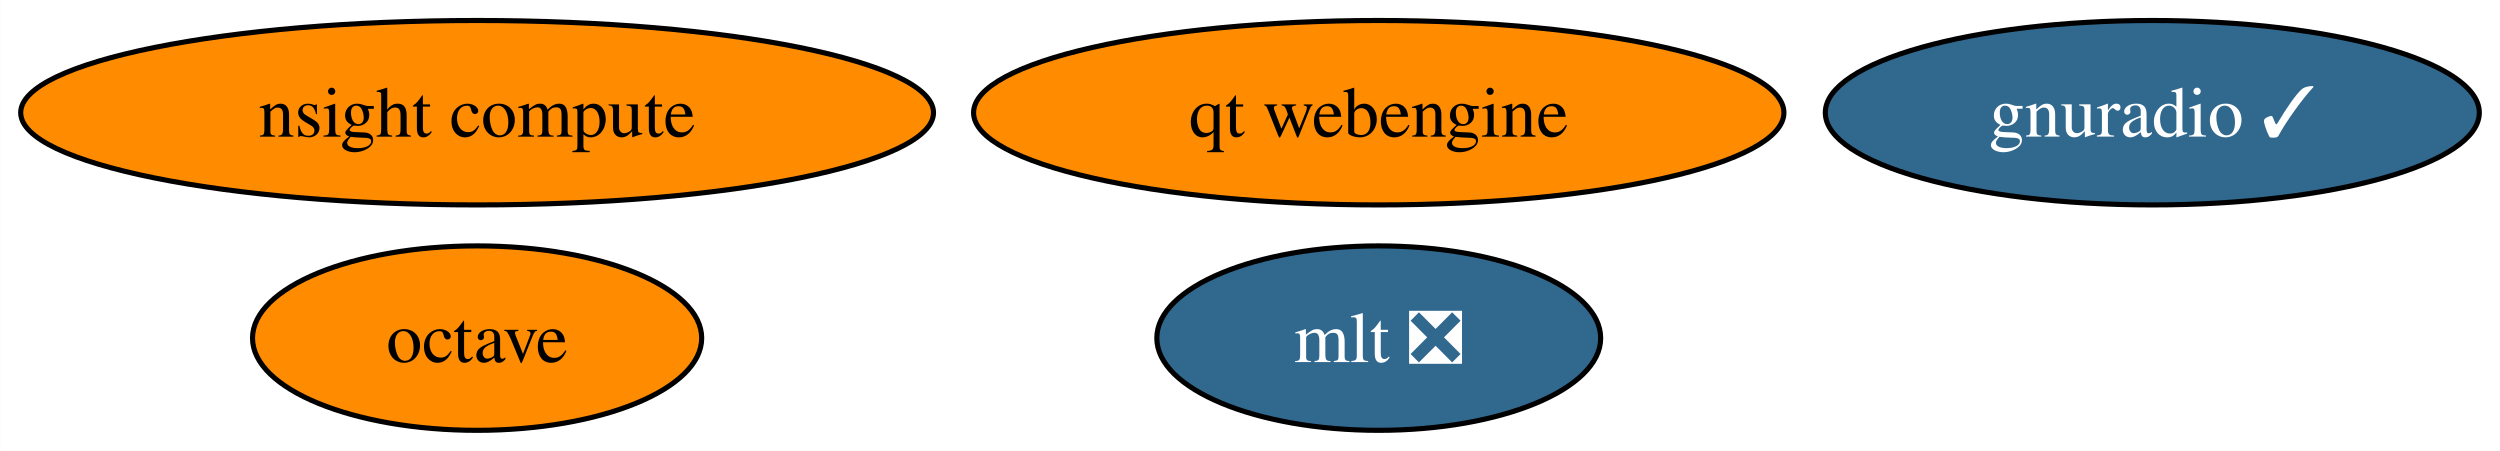
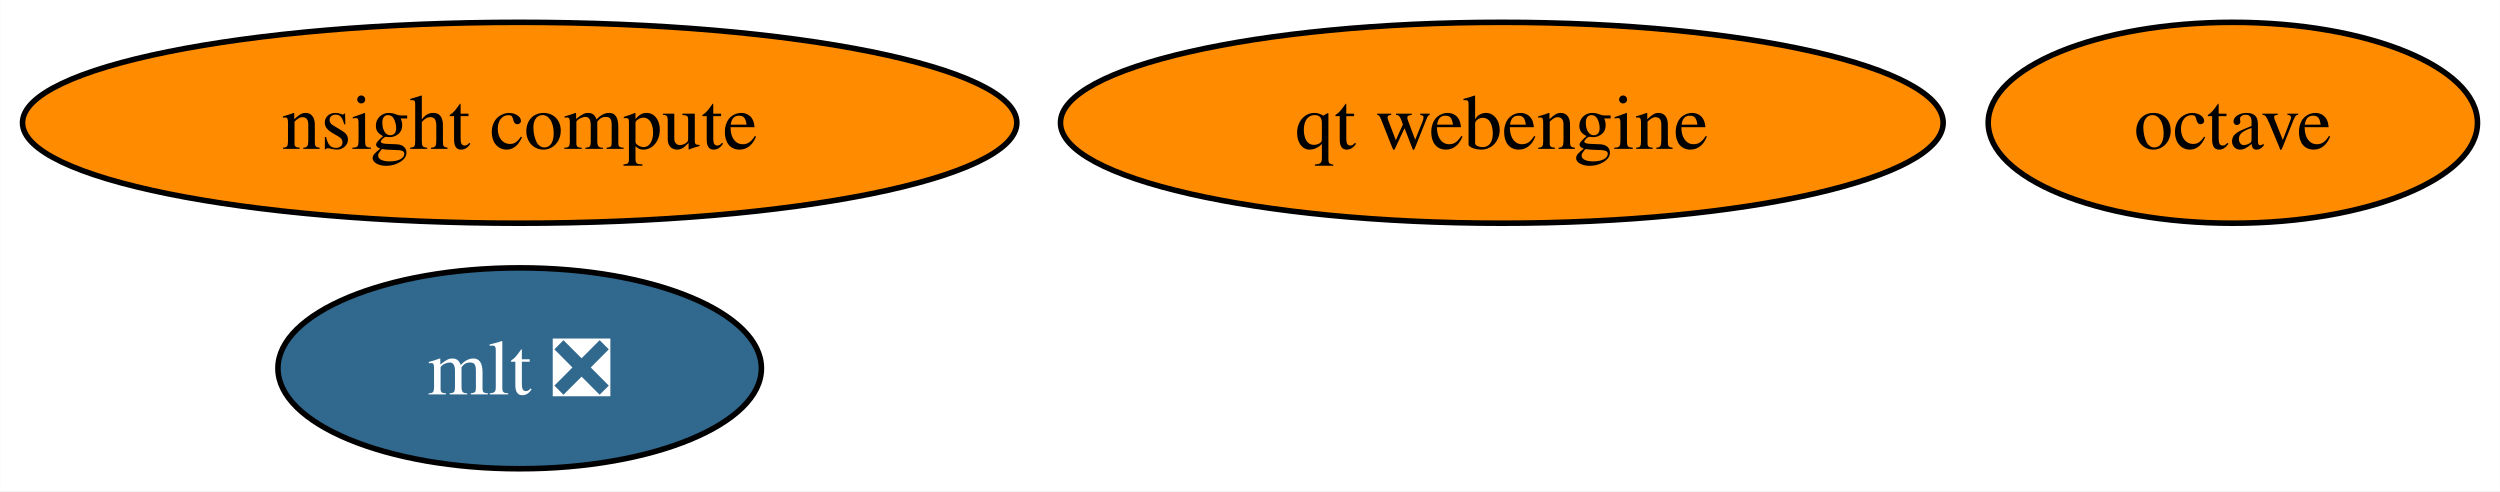
- <svg xmlns="http://www.w3.org/2000/svg" xmlns:xlink="http://www.w3.org/1999/xlink" width="488pt" height="88pt" viewBox="0.00 0.00 487.92 88.00">
+ <svg xmlns="http://www.w3.org/2000/svg" xmlns:xlink="http://www.w3.org/1999/xlink" width="448pt" height="88pt" viewBox="0.00 0.00 447.93 88.00">
  <g id="graph0" class="graph" transform="scale(1 1) rotate(0) translate(4 84)">
-     <polygon fill="white" stroke="none" points="-4,4 -4,-84 483.92,-84 483.92,4 -4,4" />
+     <polygon fill="white" stroke="none" points="-4,4 -4,-84 443.93,-84 443.93,4 -4,4" />
    <g id="node1" class="node">
      <g id="a_node1">
        <a xlink:href="https://github.com/conda-forge/octave-feedstock" xlink:title="octave">
-           <ellipse fill="#ff8c00" stroke="black" cx="89.09" cy="-18" rx="43.84" ry="18" />
-           <text text-anchor="middle" x="89.09" y="-13.32" font-family="Times,serif" font-size="14.00">octave</text>
+           <ellipse fill="#ff8c00" stroke="black" cx="396.09" cy="-62" rx="43.84" ry="18" />
+           <text text-anchor="middle" x="396.09" y="-57.33" font-family="Times,serif" font-size="14.00">octave</text>
        </a>
      </g>
    </g>
    <g id="node2" class="node">
      <g id="a_node2">
        <a xlink:href="https://github.com/conda-forge/mlt-feedstock/pull/25" xlink:title="mlt ❎">
-           <ellipse fill="#31688e" stroke="black" cx="265.09" cy="-18" rx="43.32" ry="18" />
-           <text text-anchor="middle" x="265.09" y="-13.32" font-family="Times,serif" font-size="14.00" fill="white">mlt ❎</text>
+           <ellipse fill="#31688e" stroke="black" cx="89.09" cy="-18" rx="43.32" ry="18" />
+           <text text-anchor="middle" x="89.09" y="-13.32" font-family="Times,serif" font-size="14.00" fill="white">mlt ❎</text>
        </a>
      </g>
    </g>
    <g id="node3" class="node">
      <g id="a_node3">
-         <a xlink:href="https://github.com/conda-forge/gnuradio-feedstock/pull/243" xlink:title="gnuradio ✓">
-           <ellipse fill="#31688e" stroke="black" cx="416.09" cy="-62" rx="63.83" ry="18" />
-           <text text-anchor="middle" x="416.09" y="-57.33" font-family="Times,serif" font-size="14.00" fill="white">gnuradio ✓</text>
-         </a>
-       </g>
-     </g>
-     <g id="node4" class="node">
-       <g id="a_node4">
        <a xlink:href="https://github.com/conda-forge/qt-webengine-feedstock" xlink:title="qt webengine">
          <ellipse fill="#ff8c00" stroke="black" cx="265.09" cy="-62" rx="79.09" ry="18" />
          <text text-anchor="middle" x="265.09" y="-57.33" font-family="Times,serif" font-size="14.00">qt webengine</text>
        </a>
      </g>
    </g>
-     <g id="node5" class="node">
-       <g id="a_node5">
+     <g id="node4" class="node">
+       <g id="a_node4">
        <a xlink:href="https://github.com/conda-forge/nsight-compute-feedstock" xlink:title="nsight compute">
          <ellipse fill="#ff8c00" stroke="black" cx="89.09" cy="-62" rx="89.09" ry="18" />
          <text text-anchor="middle" x="89.09" y="-57.33" font-family="Times,serif" font-size="14.00">nsight compute</text>
        </a>
      </g>
    </g>
  </g>
</svg>
